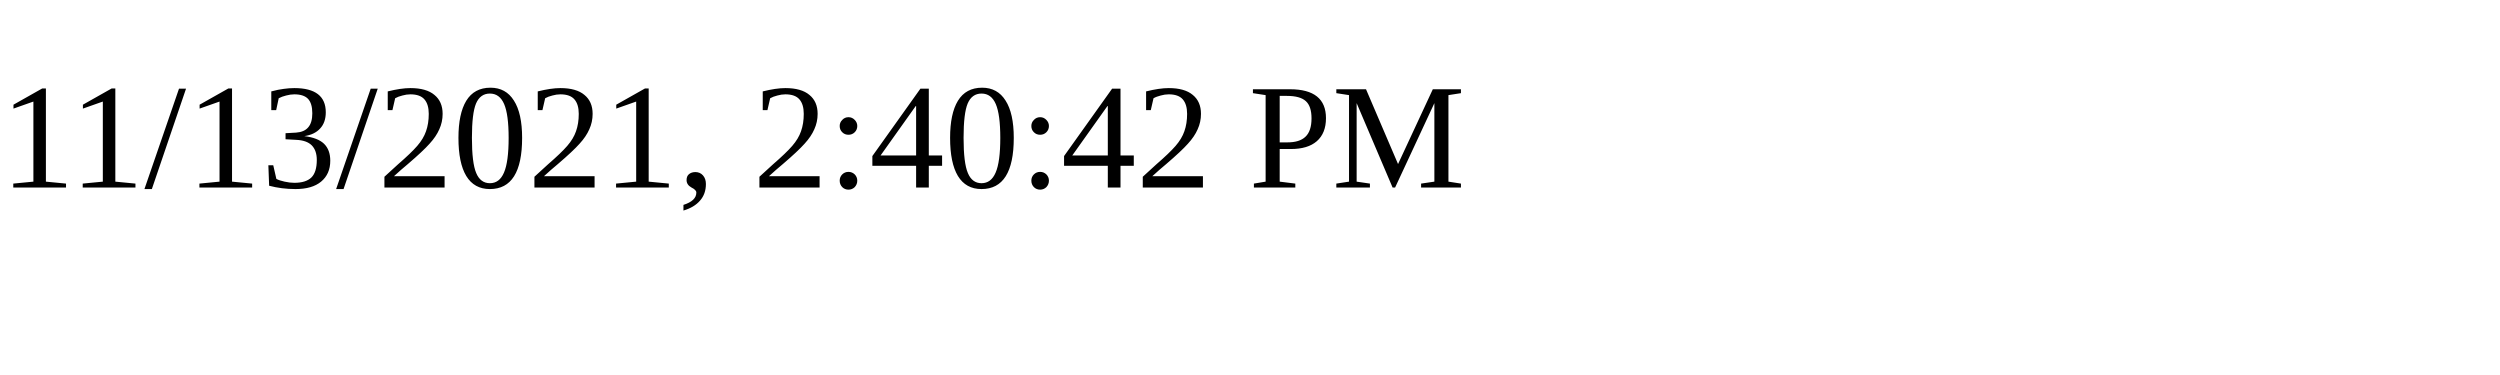
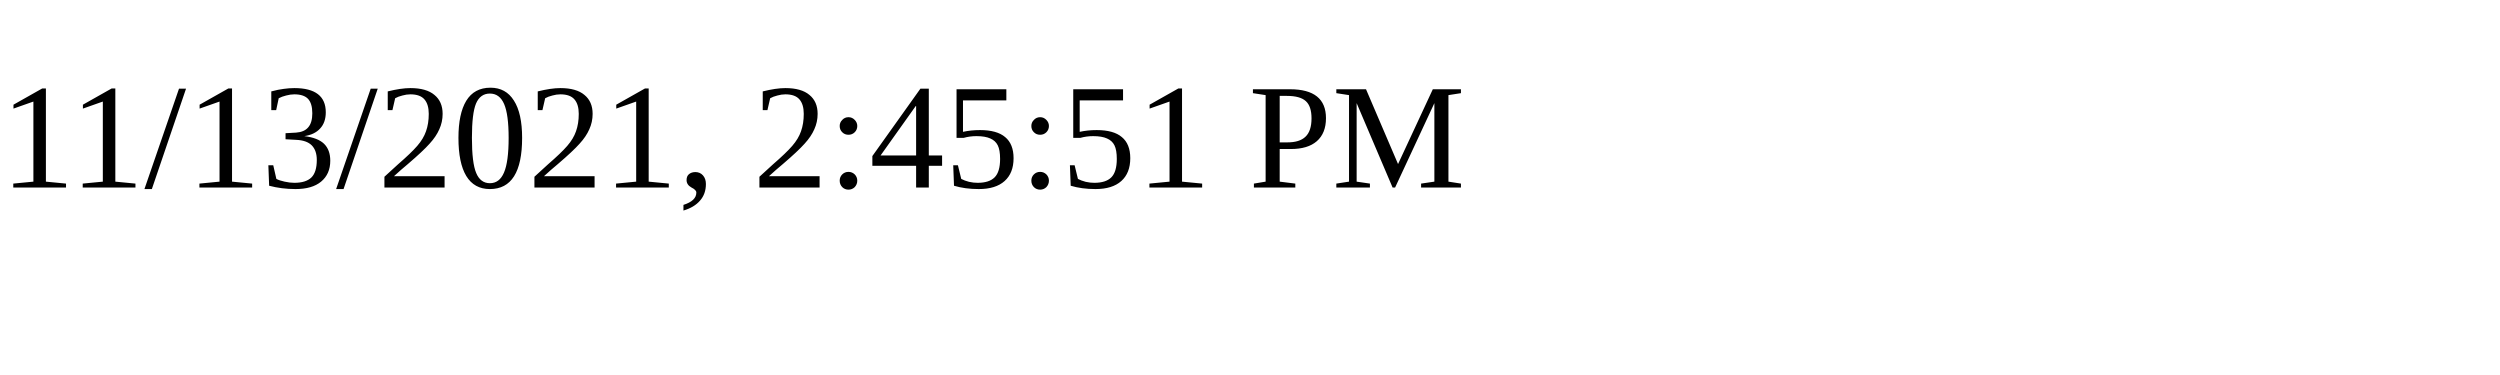
<svg xmlns="http://www.w3.org/2000/svg" height="30" width="200">
-   <text x="0" y="15">11/13/2021, 2:40:42 PM</text>
+   <text x="0" y="15">11/13/2021, 2:45:51 PM</text>
</svg>
